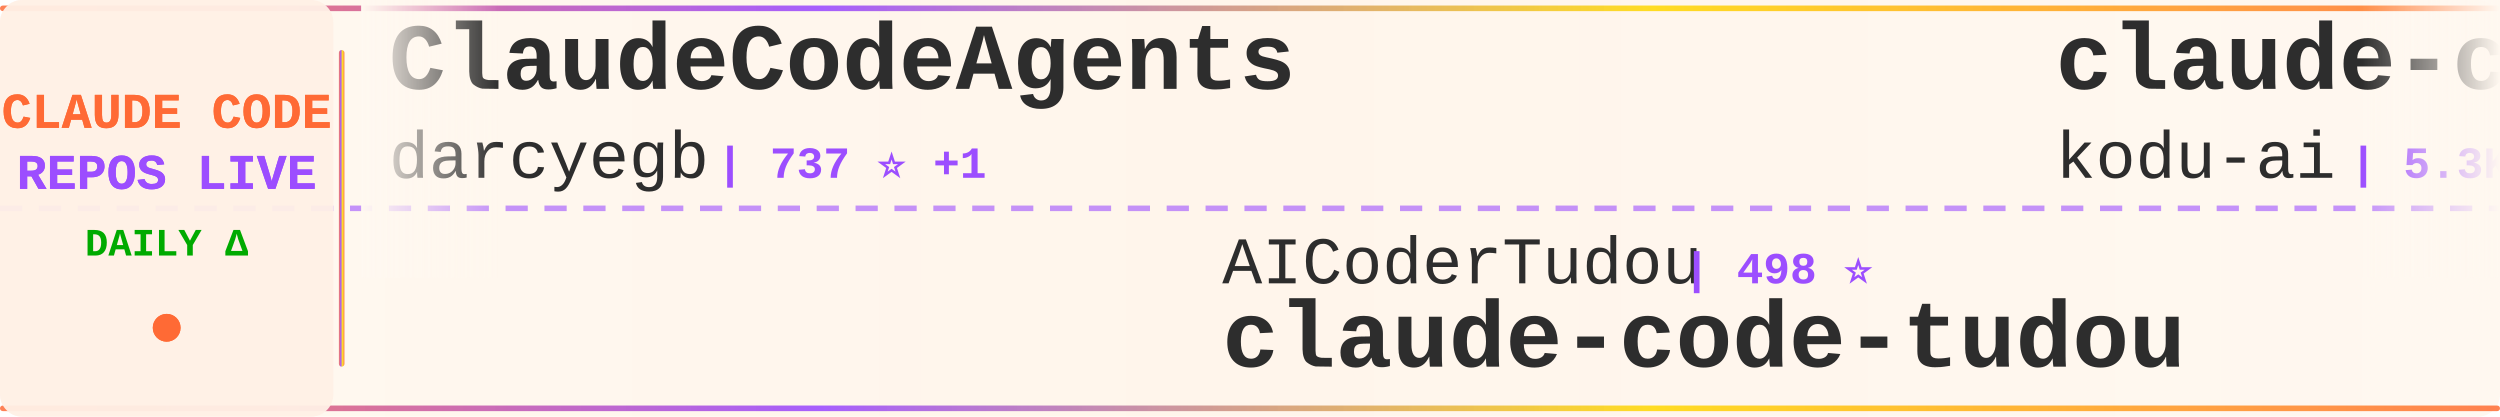
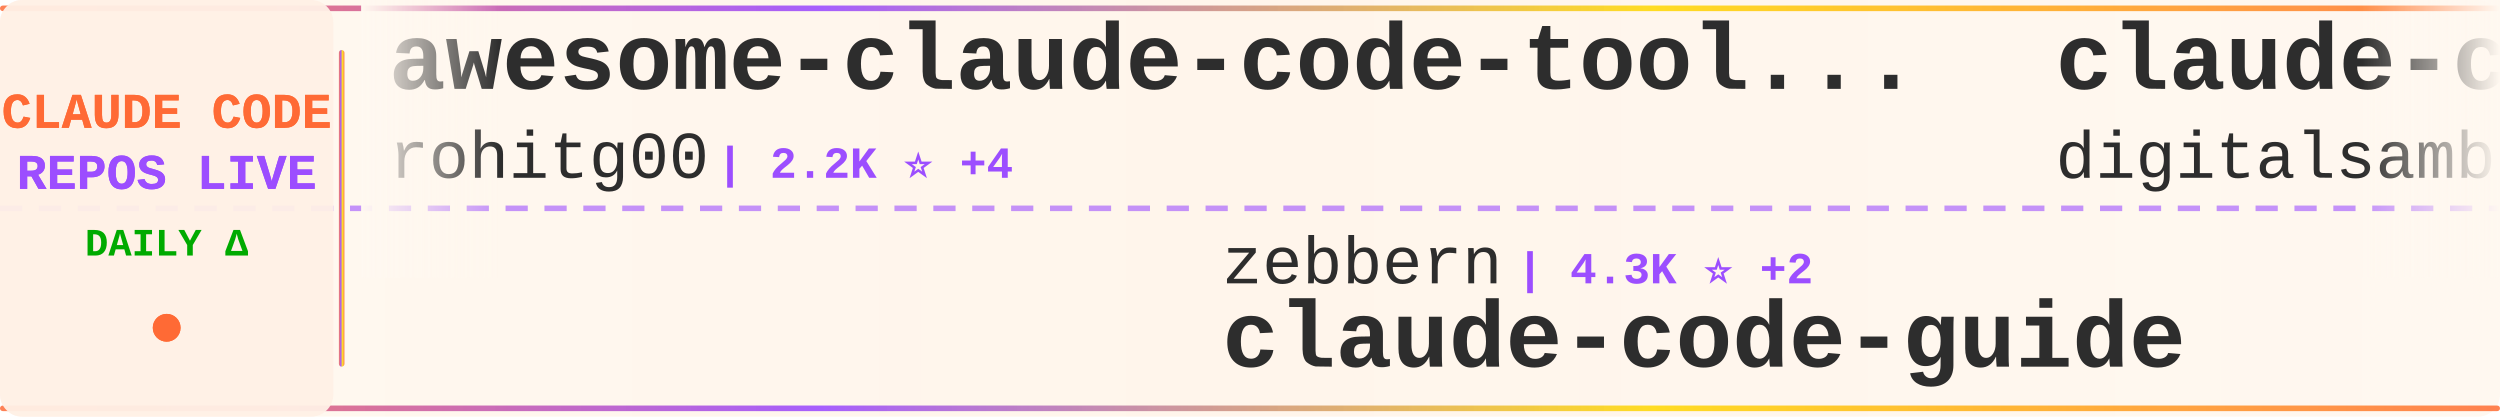
<svg xmlns="http://www.w3.org/2000/svg" width="900" height="150">
  <defs>
    <linearGradient id="tickerBg" x1="0%" y1="0%" x2="100%" y2="0%">
      <stop offset="0%" style="stop-color:#fff8f0;stop-opacity:0.98" />
      <stop offset="50%" style="stop-color:#fff5eb;stop-opacity:1" />
      <stop offset="100%" style="stop-color:#fff8f0;stop-opacity:0.98" />
    </linearGradient>
    <linearGradient id="borderGrad" x1="0%" y1="0%" x2="100%" y2="0%">
      <stop offset="0%" style="stop-color:#FF6B35;stop-opacity:0.85">
        <animate attributeName="stop-opacity" values="0.85;1;0.85" dur="2s" repeatCount="indefinite" />
      </stop>
      <stop offset="33%" style="stop-color:#9C4EFF;stop-opacity:0.9">
        <animate attributeName="stop-opacity" values="0.9;1;0.9" dur="2.2s" repeatCount="indefinite" />
      </stop>
      <stop offset="66%" style="stop-color:#FFD700;stop-opacity:0.85">
        <animate attributeName="stop-opacity" values="0.85;1;0.85" dur="1.8s" repeatCount="indefinite" />
      </stop>
      <stop offset="100%" style="stop-color:#FF6B35;stop-opacity:0.85">
        <animate attributeName="stop-opacity" values="0.85;1;0.85" dur="2s" repeatCount="indefinite" />
      </stop>
    </linearGradient>
    <filter id="textGlow">
      <feGaussianBlur stdDeviation="0.15" result="coloredBlur" />
      <feMerge>
        <feMergeNode in="coloredBlur" />
        <feMergeNode in="SourceGraphic" />
      </feMerge>
    </filter>
    <filter id="metricGlow">
      <feGaussianBlur stdDeviation="0.2" result="coloredBlur" />
      <feMerge>
        <feMergeNode in="coloredBlur" />
        <feMergeNode in="SourceGraphic" />
      </feMerge>
    </filter>
    <linearGradient id="leftFade" x1="0%" y1="0%" x2="100%" y2="0%">
      <stop offset="0%" style="stop-color:#fff8f0;stop-opacity:1" />
      <stop offset="100%" style="stop-color:#fff8f0;stop-opacity:0" />
    </linearGradient>
    <linearGradient id="rightFade" x1="0%" y1="0%" x2="100%" y2="0%">
      <stop offset="0%" style="stop-color:#fff8f0;stop-opacity:0" />
      <stop offset="100%" style="stop-color:#fff8f0;stop-opacity:1" />
    </linearGradient>
  </defs>
  <rect width="900" height="150" fill="url(#tickerBg)" rx="8" />
  <rect x="0" y="2" width="900" height="2" fill="url(#borderGrad)" rx="1" />
  <rect x="0" y="146" width="900" height="2" fill="url(#borderGrad)" rx="1" />
  <line x1="0" y1="75" x2="900" y2="75" stroke="#9C4EFF" stroke-width="2" stroke-dasharray="8 6" opacity="0.6" />
  <rect x="0" y="0" width="120" height="150" fill="#fff0e6" opacity="0.95" rx="8" />
  <text x="60" y="46" font-family="'Courier New', monospace" font-size="18" font-weight="bold" fill="#FF6B35" text-anchor="middle" filter="url(#textGlow)">
    CLAUDE CODE
  </text>
  <text x="60" y="68" font-family="'Courier New', monospace" font-size="18" font-weight="bold" fill="#9C4EFF" text-anchor="middle" filter="url(#textGlow)">
    REPOS LIVE
  </text>
  <text x="60" y="92" font-family="'Courier New', monospace" font-size="14" font-weight="bold" fill="#00aa00" text-anchor="middle">
    DAILY Δ
  </text>
  <circle cx="60" cy="118" r="5" fill="#FF6B35" filter="url(#metricGlow)">
    <animate attributeName="r" values="4;6;4" dur="1.5s" repeatCount="indefinite" />
    <animate attributeName="opacity" values="0.6;1;0.6" dur="1.5s" repeatCount="indefinite" />
  </circle>
  <rect x="122" y="18" width="2" height="114" fill="url(#borderGrad)" rx="1" />
  <clipPath id="tickerClip">
    <rect x="130" y="0" width="770" height="150" />
  </clipPath>
  <g clip-path="url(#tickerClip)">
    <g id="tickerItems">
      <animateTransform attributeName="transform" attributeType="XML" type="translate" from="0 0" to="-3000 0" dur="54s" repeatCount="indefinite" />
      <g transform="translate(0, 0)">
-         <text x="140" y="32" font-family="'Courier New', monospace" font-size="34" font-weight="bold" fill="#2d2d2d">ClaudeCodeAgents</text>
-         <text x="140" y="64" font-family="'Courier New', monospace" font-size="24" font-weight="normal" fill="#2d2d2d" opacity="1.0">darcyegb</text>
-         <text x="258" y="64" font-family="'Courier New', monospace" font-size="16" font-weight="bold" fill="#9C4EFF"> | 737 ⭐ +1</text>
+         <text x="140" y="32" font-family="'Courier New', monospace" font-size="34" font-weight="bold" fill="#2d2d2d">awesome-claude-code-tool...</text>
+         <text x="140" y="64" font-family="'Courier New', monospace" font-size="24" font-weight="normal" fill="#2d2d2d" opacity="1.0">rohitg00</text>
+         <text x="258" y="64" font-family="'Courier New', monospace" font-size="16" font-weight="bold" fill="#9C4EFF"> | 2.2K ⭐ +4</text>
      </g>
      <g transform="translate(300, 0)">
-         <text x="140" y="102" font-family="'Courier New', monospace" font-size="24" font-weight="normal" fill="#2d2d2d" opacity="1.0">AICoderTudou</text>
-         <text x="306" y="102" font-family="'Courier New', monospace" font-size="16" font-weight="bold" fill="#9C4EFF"> | 498 ⭐</text>
-         <text x="140" y="132" font-family="'Courier New', monospace" font-size="34" font-weight="bold" fill="#2d2d2d">claude-code-tudou</text>
+         <text x="140" y="102" font-family="'Courier New', monospace" font-size="24" font-weight="normal" fill="#2d2d2d" opacity="1.0">zebbern</text>
+         <text x="246" y="102" font-family="'Courier New', monospace" font-size="16" font-weight="bold" fill="#9C4EFF"> | 4.3K ⭐ +2</text>
+         <text x="140" y="132" font-family="'Courier New', monospace" font-size="34" font-weight="bold" fill="#2d2d2d">claude-code-guide</text>
      </g>
      <g transform="translate(600, 0)">
-         <text x="140" y="32" font-family="'Courier New', monospace" font-size="34" font-weight="bold" fill="#2d2d2d">claude-coder</text>
-         <text x="140" y="64" font-family="'Courier New', monospace" font-size="24" font-weight="normal" fill="#2d2d2d" opacity="1.0">kodu-ai</text>
-         <text x="246" y="64" font-family="'Courier New', monospace" font-size="16" font-weight="bold" fill="#9C4EFF"> | 5.3K ⭐ +1</text>
+         <text x="140" y="32" font-family="'Courier New', monospace" font-size="34" font-weight="bold" fill="#2d2d2d">claude-code-video-toolki...</text>
+         <text x="140" y="64" font-family="'Courier New', monospace" font-size="24" font-weight="normal" fill="#2d2d2d" opacity="1.0">digitalsamba</text>
+         <text x="306" y="64" font-family="'Courier New', monospace" font-size="16" font-weight="bold" fill="#9C4EFF"> | 1.6K ⭐ +9</text>
      </g>
      <g transform="translate(900, 0)">
-         <text x="140" y="102" font-family="'Courier New', monospace" font-size="24" font-weight="normal" fill="#2d2d2d" opacity="1.0">Chachamaru127</text>
-         <text x="318" y="102" font-family="'Courier New', monospace" font-size="16" font-weight="bold" fill="#9C4EFF"> | 2.9K ⭐ +11</text>
-         <text x="140" y="132" font-family="'Courier New', monospace" font-size="34" font-weight="bold" fill="#2d2d2d">claude-code-harness</text>
+         <text x="140" y="102" font-family="'Courier New', monospace" font-size="24" font-weight="normal" fill="#2d2d2d" opacity="1.0">catlog22</text>
+         <text x="258" y="102" font-family="'Courier New', monospace" font-size="16" font-weight="bold" fill="#9C4EFF"> | 2.1K ⭐</text>
+         <text x="140" y="132" font-family="'Courier New', monospace" font-size="34" font-weight="bold" fill="#2d2d2d">Claude-Code-Workflow</text>
      </g>
      <g transform="translate(1200, 0)">
-         <text x="140" y="32" font-family="'Courier New', monospace" font-size="34" font-weight="bold" fill="#2d2d2d">my-claude-code-setup</text>
-         <text x="140" y="64" font-family="'Courier New', monospace" font-size="24" font-weight="normal" fill="#2d2d2d" opacity="1.0">centminmod</text>
-         <text x="282" y="64" font-family="'Courier New', monospace" font-size="16" font-weight="bold" fill="#9C4EFF"> | 2.4K ⭐ +3</text>
+         <text x="140" y="32" font-family="'Courier New', monospace" font-size="34" font-weight="bold" fill="#2d2d2d">collection-claude-code-s...</text>
+         <text x="140" y="64" font-family="'Courier New', monospace" font-size="24" font-weight="normal" fill="#2d2d2d" opacity="1.0">chauncygu</text>
+         <text x="270" y="64" font-family="'Courier New', monospace" font-size="16" font-weight="bold" fill="#9C4EFF"> | 2.7K ⭐ +3</text>
      </g>
      <g transform="translate(1500, 0)">
-         <text x="140" y="102" font-family="'Courier New', monospace" font-size="24" font-weight="normal" fill="#2d2d2d" opacity="1.0">chauncygu</text>
-         <text x="270" y="102" font-family="'Courier New', monospace" font-size="16" font-weight="bold" fill="#9C4EFF"> | 2.7K ⭐ +3</text>
-         <text x="140" y="132" font-family="'Courier New', monospace" font-size="34" font-weight="bold" fill="#2d2d2d">collection-claude-code-s...</text>
+         <text x="140" y="102" font-family="'Courier New', monospace" font-size="24" font-weight="normal" fill="#2d2d2d" opacity="1.0">ykdojo</text>
+         <text x="234" y="102" font-family="'Courier New', monospace" font-size="16" font-weight="bold" fill="#9C4EFF"> | 8.9K ⭐ +12</text>
+         <text x="140" y="132" font-family="'Courier New', monospace" font-size="34" font-weight="bold" fill="#2d2d2d">claude-code-tips</text>
      </g>
      <g transform="translate(1800, 0)">
-         <text x="140" y="32" font-family="'Courier New', monospace" font-size="34" font-weight="bold" fill="#2d2d2d">claude-code-router</text>
-         <text x="140" y="64" font-family="'Courier New', monospace" font-size="24" font-weight="normal" fill="#2d2d2d" opacity="1.0">musistudio</text>
-         <text x="282" y="64" font-family="'Courier New', monospace" font-size="16" font-weight="bold" fill="#9C4EFF"> | 35.4K ⭐ +29</text>
+         <text x="140" y="32" font-family="'Courier New', monospace" font-size="34" font-weight="bold" fill="#2d2d2d">claude-code-action</text>
+         <text x="140" y="64" font-family="'Courier New', monospace" font-size="24" font-weight="normal" fill="#2d2d2d" opacity="1.0">anthropics</text>
+         <text x="282" y="64" font-family="'Courier New', monospace" font-size="16" font-weight="bold" fill="#9C4EFF"> | 8.2K ⭐ +14</text>
      </g>
      <g transform="translate(2100, 0)">
-         <text x="140" y="102" font-family="'Courier New', monospace" font-size="24" font-weight="normal" fill="#2d2d2d" opacity="1.0">rohitg00</text>
-         <text x="258" y="102" font-family="'Courier New', monospace" font-size="16" font-weight="bold" fill="#9C4EFF"> | 2.2K ⭐ +6</text>
-         <text x="140" y="132" font-family="'Courier New', monospace" font-size="34" font-weight="bold" fill="#2d2d2d">awesome-claude-code-tool...</text>
+         <text x="140" y="102" font-family="'Courier New', monospace" font-size="24" font-weight="normal" fill="#2d2d2d" opacity="1.0">Windy3f3f3f3f</text>
+         <text x="318" y="102" font-family="'Courier New', monospace" font-size="16" font-weight="bold" fill="#9C4EFF"> | 2.7K ⭐ +7</text>
+         <text x="140" y="132" font-family="'Courier New', monospace" font-size="34" font-weight="bold" fill="#2d2d2d">how-claude-code-works</text>
      </g>
      <g transform="translate(2400, 0)">
-         <text x="140" y="32" font-family="'Courier New', monospace" font-size="34" font-weight="bold" fill="#2d2d2d">oh-my-claudecode</text>
-         <text x="140" y="64" font-family="'Courier New', monospace" font-size="24" font-weight="normal" fill="#2d2d2d" opacity="1.0">Yeachan-Heo</text>
-         <text x="294" y="64" font-family="'Courier New', monospace" font-size="16" font-weight="bold" fill="#9C4EFF"> | 37.1K ⭐ +48</text>
+         <text x="140" y="32" font-family="'Courier New', monospace" font-size="34" font-weight="bold" fill="#2d2d2d">Claude-Code-Usage-Monito...</text>
+         <text x="140" y="64" font-family="'Courier New', monospace" font-size="24" font-weight="normal" fill="#2d2d2d" opacity="1.0">Maciek-roboblog</text>
+         <text x="342" y="64" font-family="'Courier New', monospace" font-size="16" font-weight="bold" fill="#9C4EFF"> | 8.3K ⭐ +5</text>
      </g>
      <g transform="translate(2700, 0)">
-         <text x="140" y="102" font-family="'Courier New', monospace" font-size="24" font-weight="normal" fill="#2d2d2d" opacity="1.0">fazxes</text>
-         <text x="234" y="102" font-family="'Courier New', monospace" font-size="16" font-weight="bold" fill="#9C4EFF"> | 222 ⭐</text>
-         <text x="140" y="132" font-family="'Courier New', monospace" font-size="34" font-weight="bold" fill="#2d2d2d">Claude-code</text>
+         <text x="140" y="102" font-family="'Courier New', monospace" font-size="24" font-weight="normal" fill="#2d2d2d" opacity="1.0">ChinaSiro</text>
+         <text x="270" y="102" font-family="'Courier New', monospace" font-size="16" font-weight="bold" fill="#9C4EFF"> | 9.5K ⭐ +4</text>
+         <text x="140" y="132" font-family="'Courier New', monospace" font-size="34" font-weight="bold" fill="#2d2d2d">claude-code-sourcemap</text>
      </g>
      <g transform="translate(3000, 0)">
-         <text x="140" y="32" font-family="'Courier New', monospace" font-size="34" font-weight="bold" fill="#2d2d2d">ClaudeCodeAgents</text>
-         <text x="140" y="64" font-family="'Courier New', monospace" font-size="24" font-weight="normal" fill="#2d2d2d" opacity="1.0">darcyegb</text>
-         <text x="258" y="64" font-family="'Courier New', monospace" font-size="16" font-weight="bold" fill="#9C4EFF"> | 737 ⭐ +1</text>
+         <text x="140" y="32" font-family="'Courier New', monospace" font-size="34" font-weight="bold" fill="#2d2d2d">awesome-claude-code-tool...</text>
+         <text x="140" y="64" font-family="'Courier New', monospace" font-size="24" font-weight="normal" fill="#2d2d2d" opacity="1.0">rohitg00</text>
+         <text x="258" y="64" font-family="'Courier New', monospace" font-size="16" font-weight="bold" fill="#9C4EFF"> | 2.2K ⭐ +4</text>
      </g>
      <g transform="translate(3300, 0)">
-         <text x="140" y="102" font-family="'Courier New', monospace" font-size="24" font-weight="normal" fill="#2d2d2d" opacity="1.0">AICoderTudou</text>
-         <text x="306" y="102" font-family="'Courier New', monospace" font-size="16" font-weight="bold" fill="#9C4EFF"> | 498 ⭐</text>
-         <text x="140" y="132" font-family="'Courier New', monospace" font-size="34" font-weight="bold" fill="#2d2d2d">claude-code-tudou</text>
+         <text x="140" y="102" font-family="'Courier New', monospace" font-size="24" font-weight="normal" fill="#2d2d2d" opacity="1.0">zebbern</text>
+         <text x="246" y="102" font-family="'Courier New', monospace" font-size="16" font-weight="bold" fill="#9C4EFF"> | 4.3K ⭐ +2</text>
+         <text x="140" y="132" font-family="'Courier New', monospace" font-size="34" font-weight="bold" fill="#2d2d2d">claude-code-guide</text>
      </g>
      <g transform="translate(3600, 0)">
-         <text x="140" y="32" font-family="'Courier New', monospace" font-size="34" font-weight="bold" fill="#2d2d2d">claude-coder</text>
-         <text x="140" y="64" font-family="'Courier New', monospace" font-size="24" font-weight="normal" fill="#2d2d2d" opacity="1.0">kodu-ai</text>
-         <text x="246" y="64" font-family="'Courier New', monospace" font-size="16" font-weight="bold" fill="#9C4EFF"> | 5.3K ⭐ +1</text>
+         <text x="140" y="32" font-family="'Courier New', monospace" font-size="34" font-weight="bold" fill="#2d2d2d">claude-code-video-toolki...</text>
+         <text x="140" y="64" font-family="'Courier New', monospace" font-size="24" font-weight="normal" fill="#2d2d2d" opacity="1.0">digitalsamba</text>
+         <text x="306" y="64" font-family="'Courier New', monospace" font-size="16" font-weight="bold" fill="#9C4EFF"> | 1.6K ⭐ +9</text>
      </g>
      <g transform="translate(3900, 0)">
-         <text x="140" y="102" font-family="'Courier New', monospace" font-size="24" font-weight="normal" fill="#2d2d2d" opacity="1.0">Chachamaru127</text>
-         <text x="318" y="102" font-family="'Courier New', monospace" font-size="16" font-weight="bold" fill="#9C4EFF"> | 2.9K ⭐ +11</text>
-         <text x="140" y="132" font-family="'Courier New', monospace" font-size="34" font-weight="bold" fill="#2d2d2d">claude-code-harness</text>
+         <text x="140" y="102" font-family="'Courier New', monospace" font-size="24" font-weight="normal" fill="#2d2d2d" opacity="1.0">catlog22</text>
+         <text x="258" y="102" font-family="'Courier New', monospace" font-size="16" font-weight="bold" fill="#9C4EFF"> | 2.1K ⭐</text>
+         <text x="140" y="132" font-family="'Courier New', monospace" font-size="34" font-weight="bold" fill="#2d2d2d">Claude-Code-Workflow</text>
      </g>
    </g>
  </g>
  <rect x="130" y="0" width="50" height="100" fill="url(#leftFade)" />
  <rect x="850" y="0" width="50" height="100" fill="url(#rightFade)" />
</svg>
